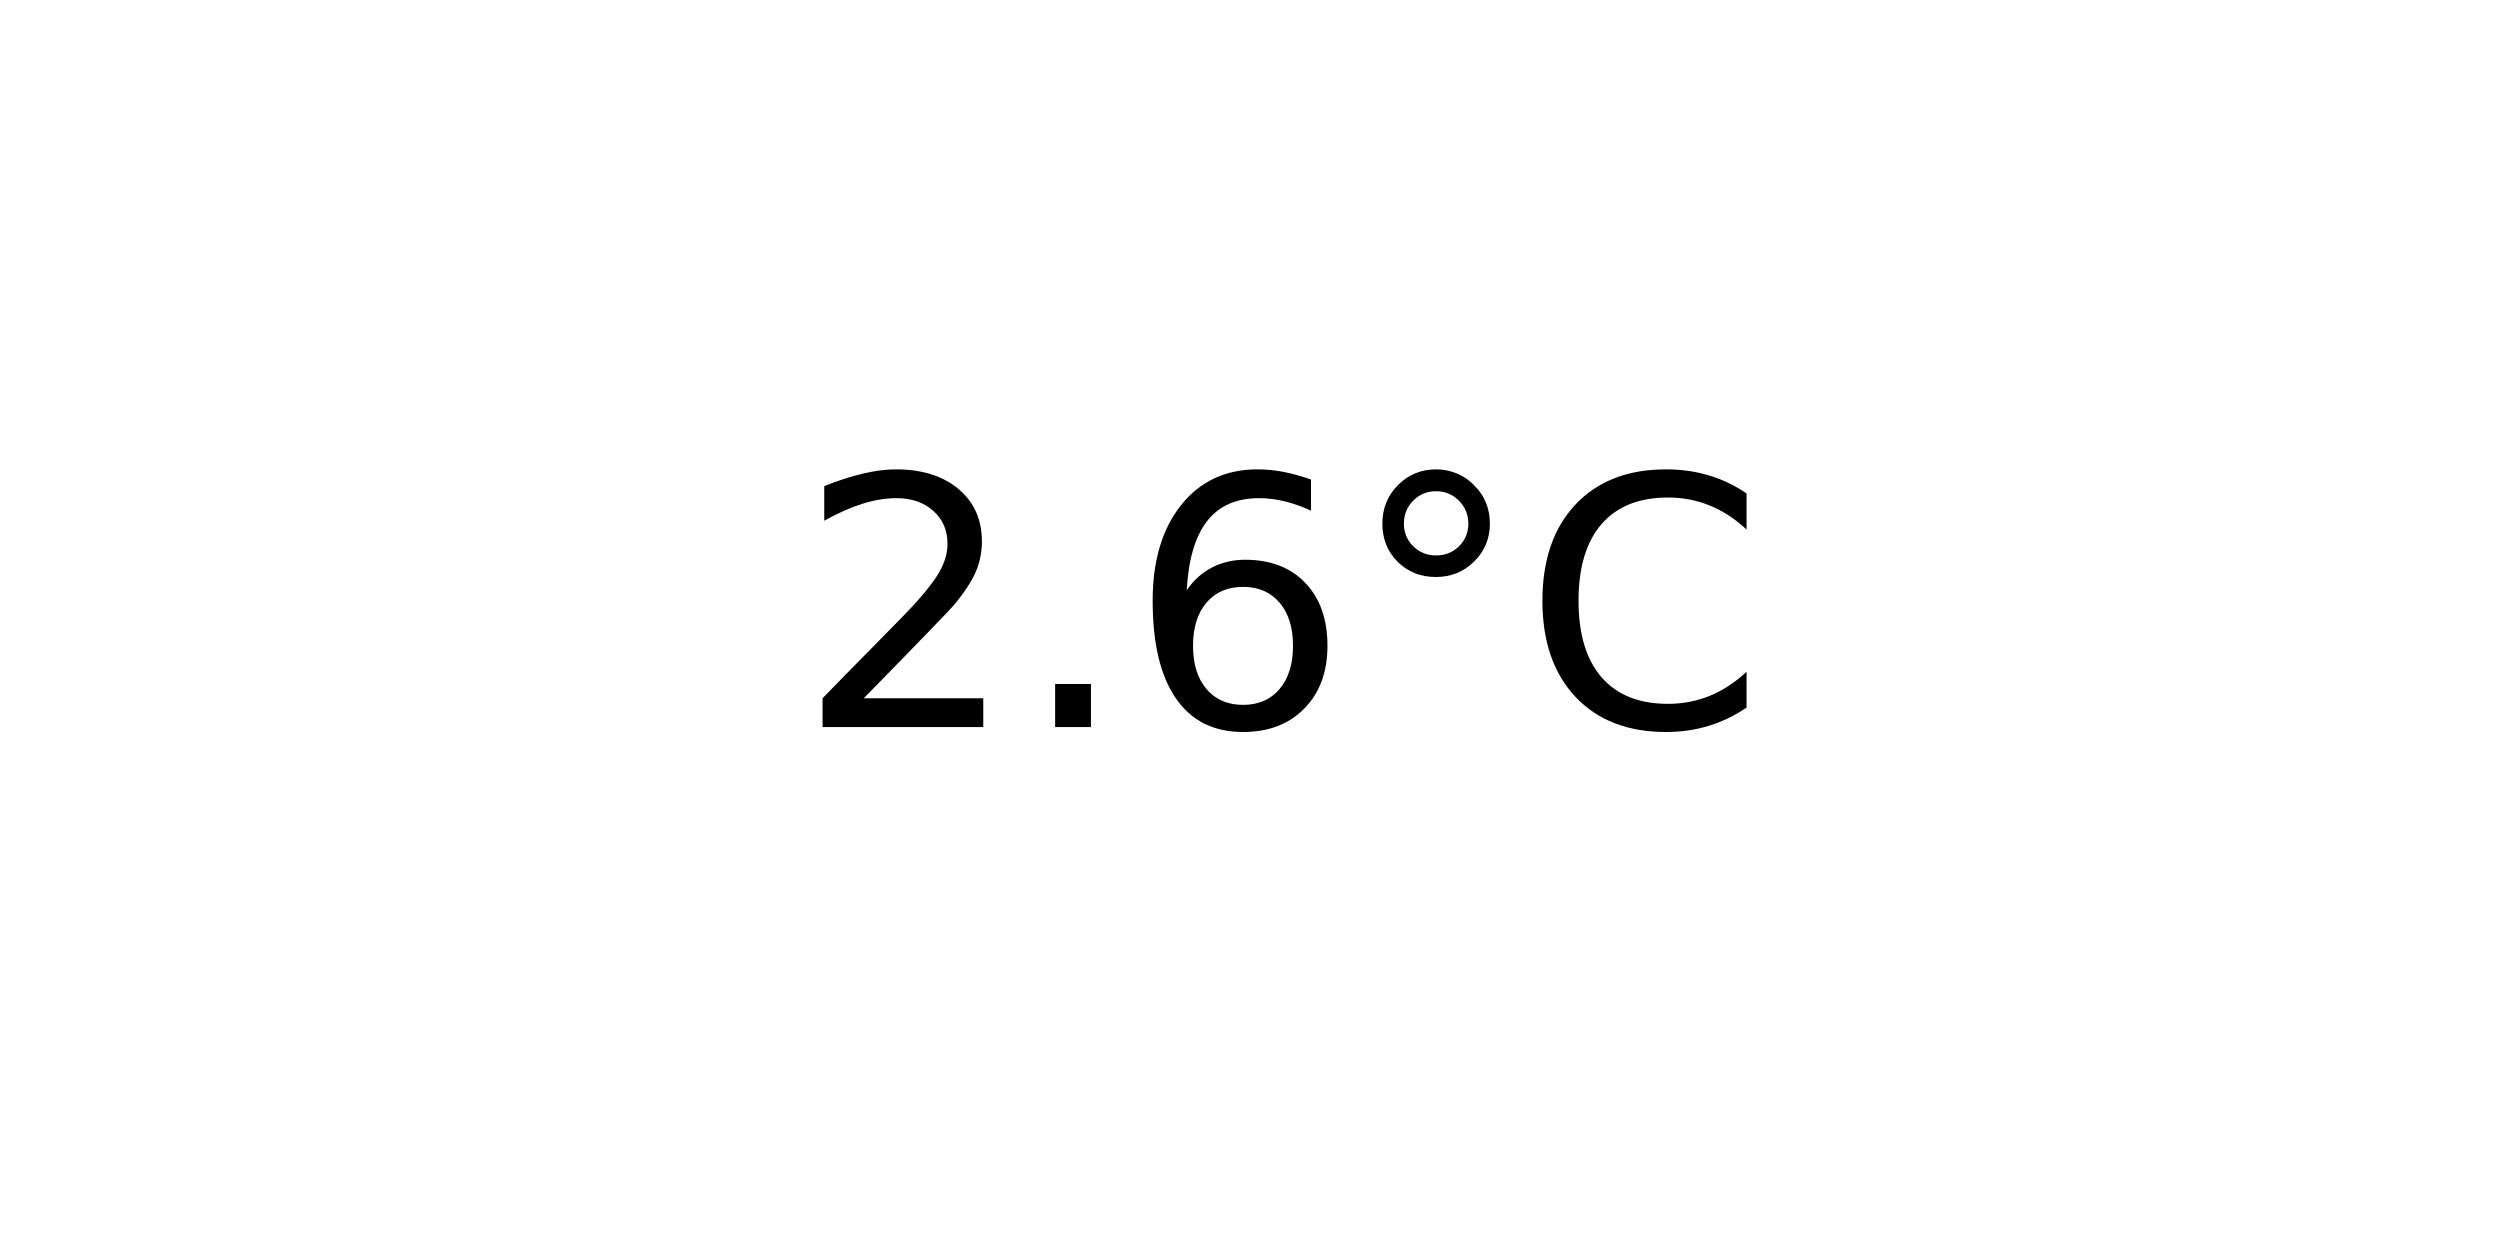
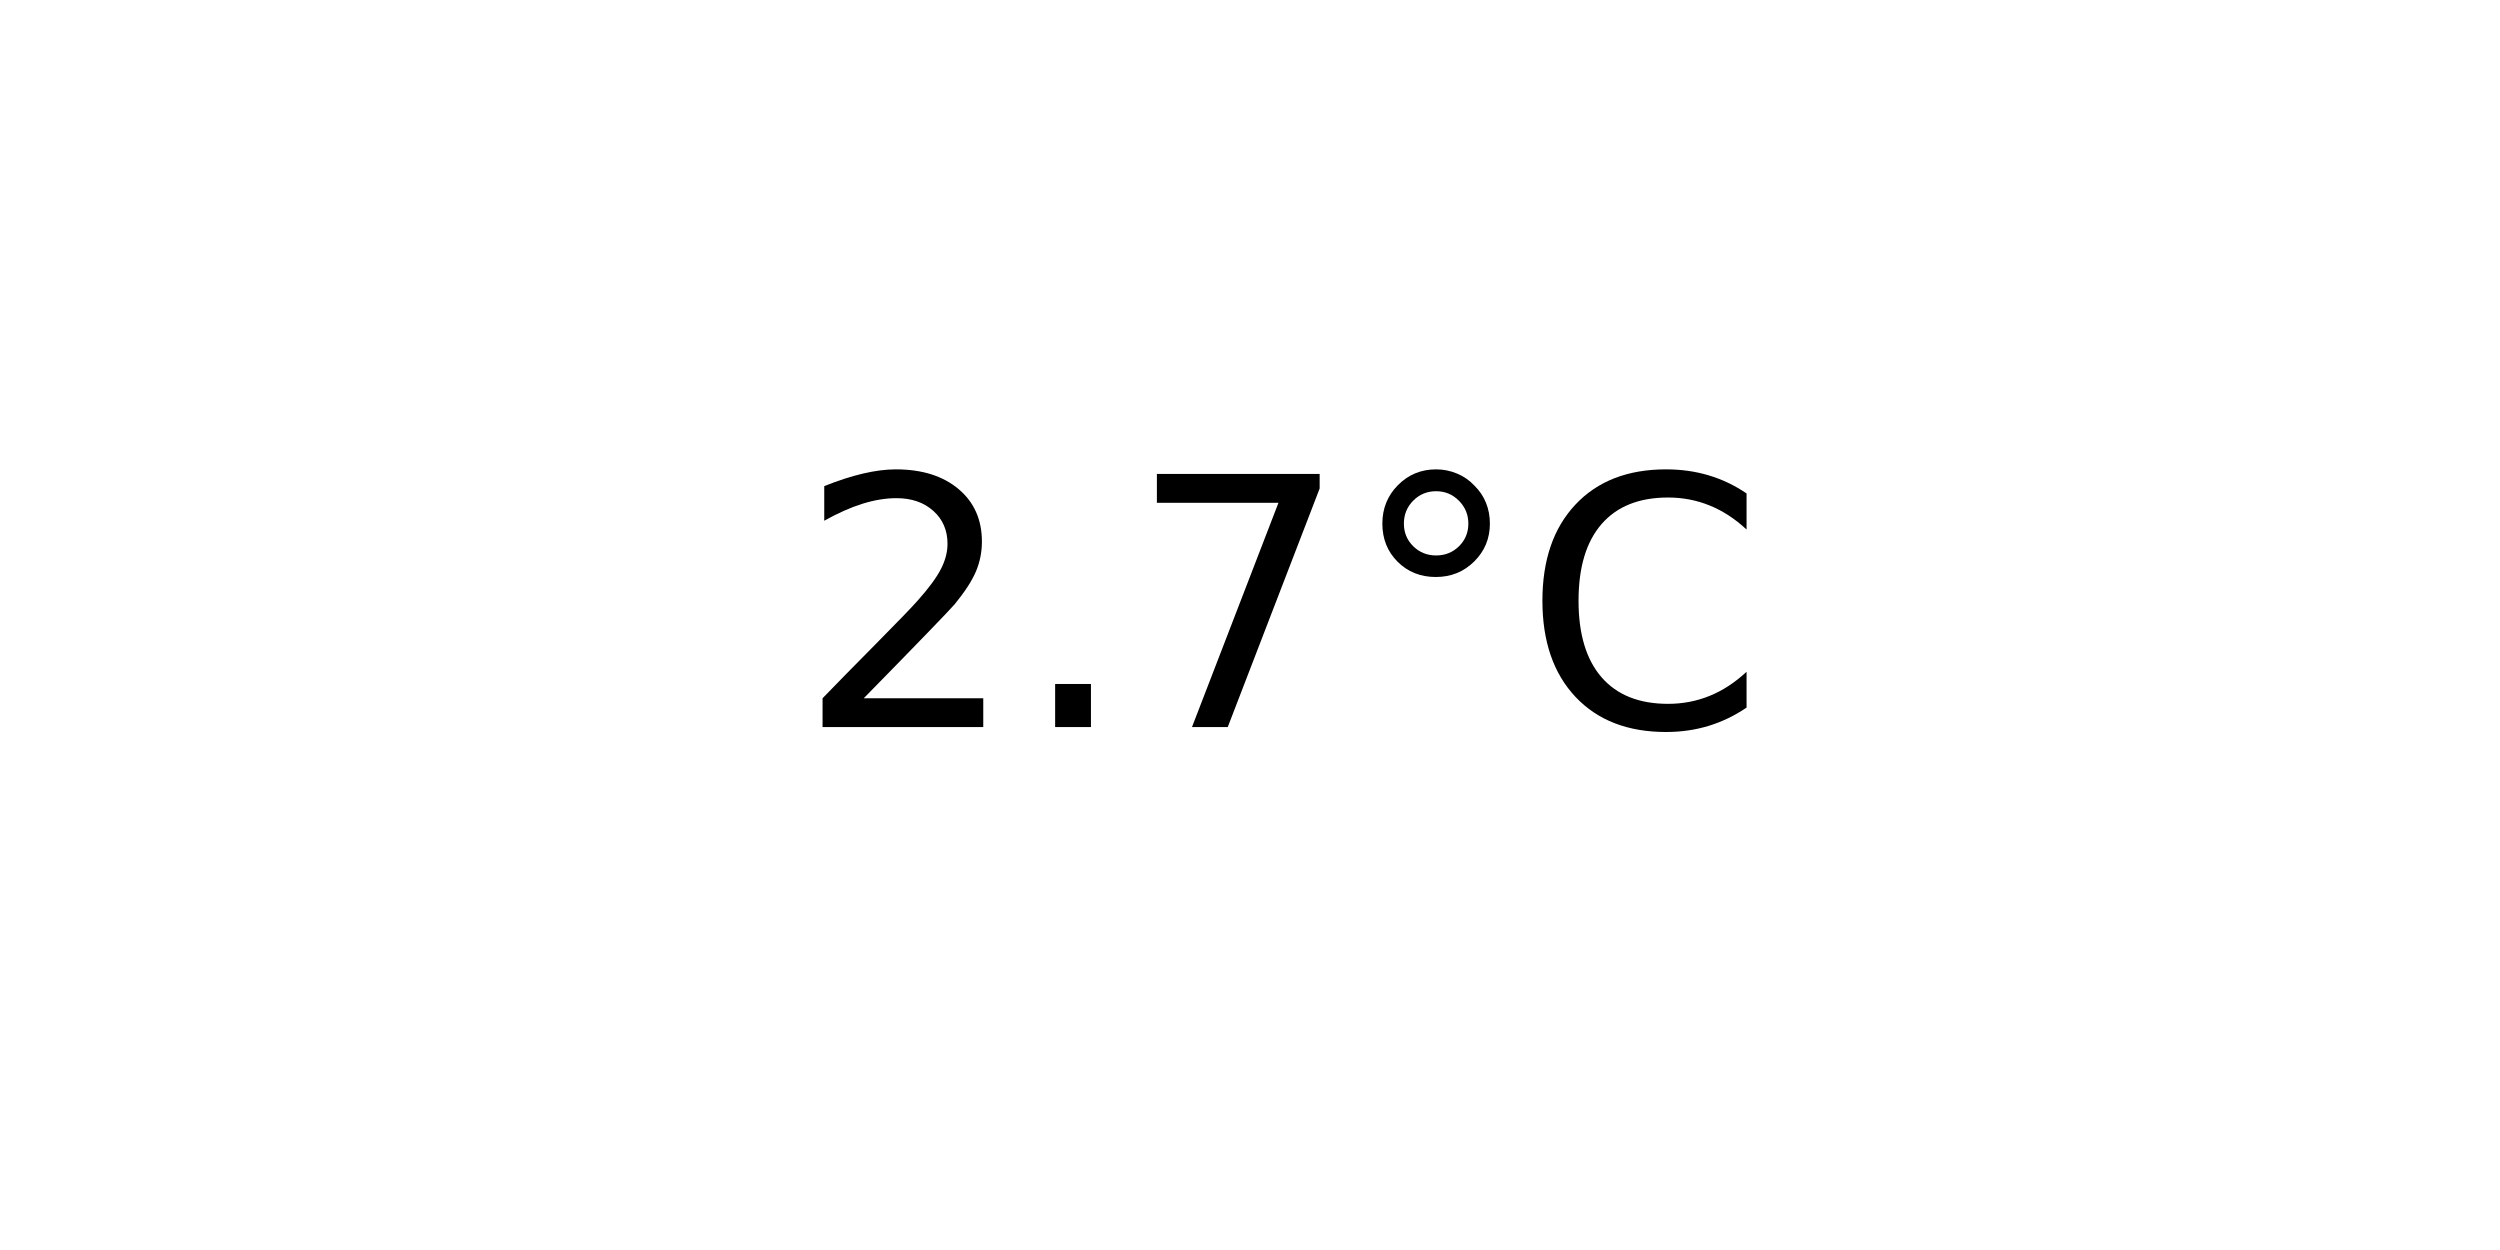
<svg xmlns="http://www.w3.org/2000/svg" xmlns:xlink="http://www.w3.org/1999/xlink" width="72pt" height="36pt" viewBox="0 0 72 36" version="1.1">
  <defs>
    <style type="text/css">*{stroke-linejoin: round; stroke-linecap: butt}</style>
  </defs>
  <g id="figure_1">
    <g id="axes_1">
      <g id="text_1">
        <g transform="translate(22.95703 20.93937) scale(0.1 -0.1)">
          <defs>
            <path id="DejaVuSans-32" d="M 1228 531  L 3431 531  L 3431 0  L 469 0  L 469 531  Q 828 903 1448 1529  Q 2069 2156 2228 2338  Q 2531 2678 2651 2914  Q 2772 3150 2772 3378  Q 2772 3750 2511 3984  Q 2250 4219 1831 4219  Q 1534 4219 1204 4116  Q 875 4013 500 3803  L 500 4441  Q 881 4594 1212 4672  Q 1544 4750 1819 4750  Q 2544 4750 2975 4387  Q 3406 4025 3406 3419  Q 3406 3131 3298 2873  Q 3191 2616 2906 2266  Q 2828 2175 2409 1742  Q 1991 1309 1228 531  z " transform="scale(0.015625)" />
            <path id="DejaVuSans-2e" d="M 684 794  L 1344 794  L 1344 0  L 684 0  L 684 794  z " transform="scale(0.015625)" />
-             <path id="DejaVuSans-36" d="M 2113 2584  Q 1688 2584 1439 2293  Q 1191 2003 1191 1497  Q 1191 994 1439 701  Q 1688 409 2113 409  Q 2538 409 2786 701  Q 3034 994 3034 1497  Q 3034 2003 2786 2293  Q 2538 2584 2113 2584  z M 3366 4563  L 3366 3988  Q 3128 4100 2886 4159  Q 2644 4219 2406 4219  Q 1781 4219 1451 3797  Q 1122 3375 1075 2522  Q 1259 2794 1537 2939  Q 1816 3084 2150 3084  Q 2853 3084 3261 2657  Q 3669 2231 3669 1497  Q 3669 778 3244 343  Q 2819 -91 2113 -91  Q 1303 -91 875 529  Q 447 1150 447 2328  Q 447 3434 972 4092  Q 1497 4750 2381 4750  Q 2619 4750 2861 4703  Q 3103 4656 3366 4563  z " transform="scale(0.015625)" />
+             <path id="DejaVuSans-37" d="M 525 4666  L 3525 4666  L 3525 4397  L 1831 0  L 1172 0  L 2766 4134  L 525 4134  L 525 4666  z " transform="scale(0.015625)" />
            <path id="DejaVuSans-b0" d="M 1600 4347  Q 1350 4347 1178 4173  Q 1006 4000 1006 3750  Q 1006 3503 1178 3333  Q 1350 3163 1600 3163  Q 1850 3163 2022 3333  Q 2194 3503 2194 3750  Q 2194 3997 2020 4172  Q 1847 4347 1600 4347  z M 1600 4750  Q 1800 4750 1984 4673  Q 2169 4597 2303 4453  Q 2447 4313 2519 4134  Q 2591 3956 2591 3750  Q 2591 3338 2302 3052  Q 2013 2766 1594 2766  Q 1172 2766 890 3047  Q 609 3328 609 3750  Q 609 4169 896 4459  Q 1184 4750 1600 4750  z " transform="scale(0.015625)" />
            <path id="DejaVuSans-43" d="M 4122 4306  L 4122 3641  Q 3803 3938 3442 4084  Q 3081 4231 2675 4231  Q 1875 4231 1450 3742  Q 1025 3253 1025 2328  Q 1025 1406 1450 917  Q 1875 428 2675 428  Q 3081 428 3442 575  Q 3803 722 4122 1019  L 4122 359  Q 3791 134 3420 21  Q 3050 -91 2638 -91  Q 1578 -91 968 557  Q 359 1206 359 2328  Q 359 3453 968 4101  Q 1578 4750 2638 4750  Q 3056 4750 3426 4639  Q 3797 4528 4122 4306  z " transform="scale(0.015625)" />
          </defs>
          <use xlink:href="#DejaVuSans-32" />
          <use xlink:href="#DejaVuSans-2e" x="63.623" />
-           <use xlink:href="#DejaVuSans-36" x="95.41" />
+           <use xlink:href="#DejaVuSans-37" x="95.41" />
          <use xlink:href="#DejaVuSans-b0" x="159.033" />
          <use xlink:href="#DejaVuSans-43" x="209.033" />
        </g>
      </g>
    </g>
  </g>
</svg>
